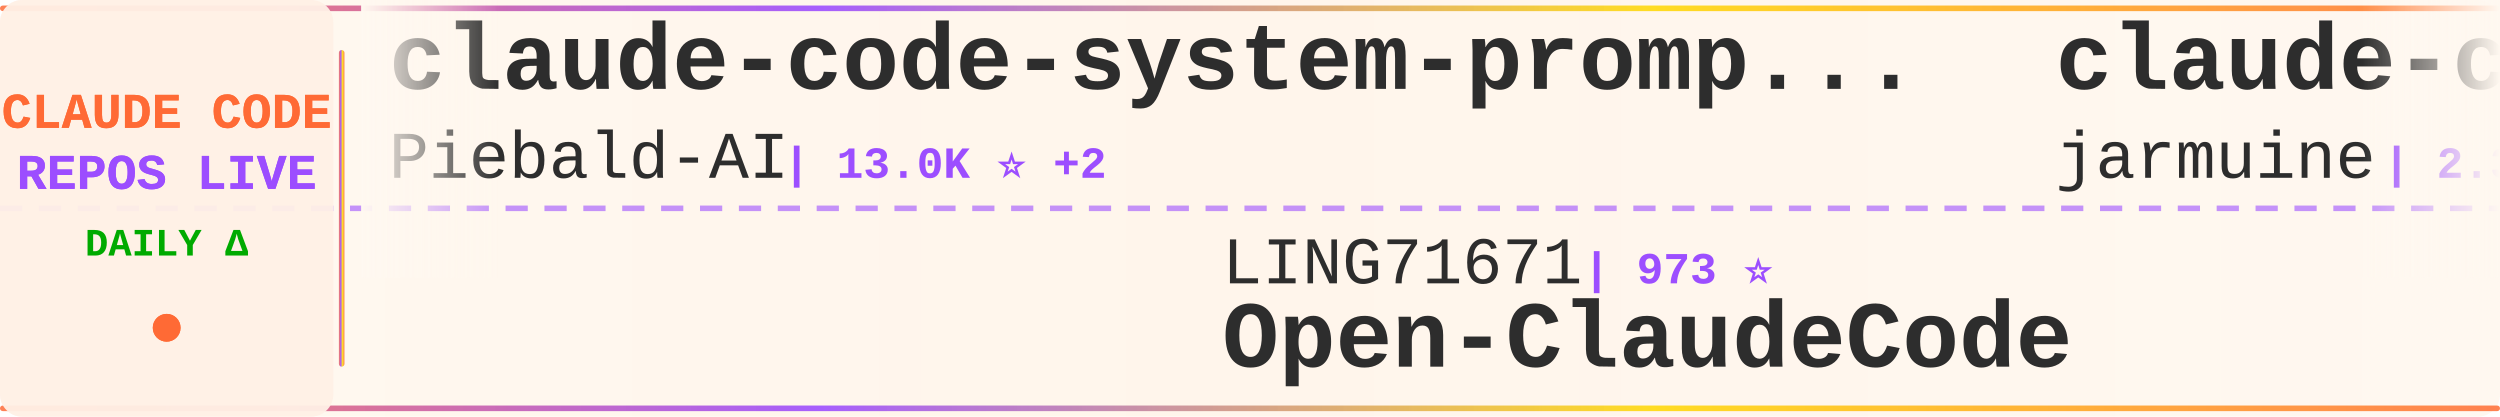
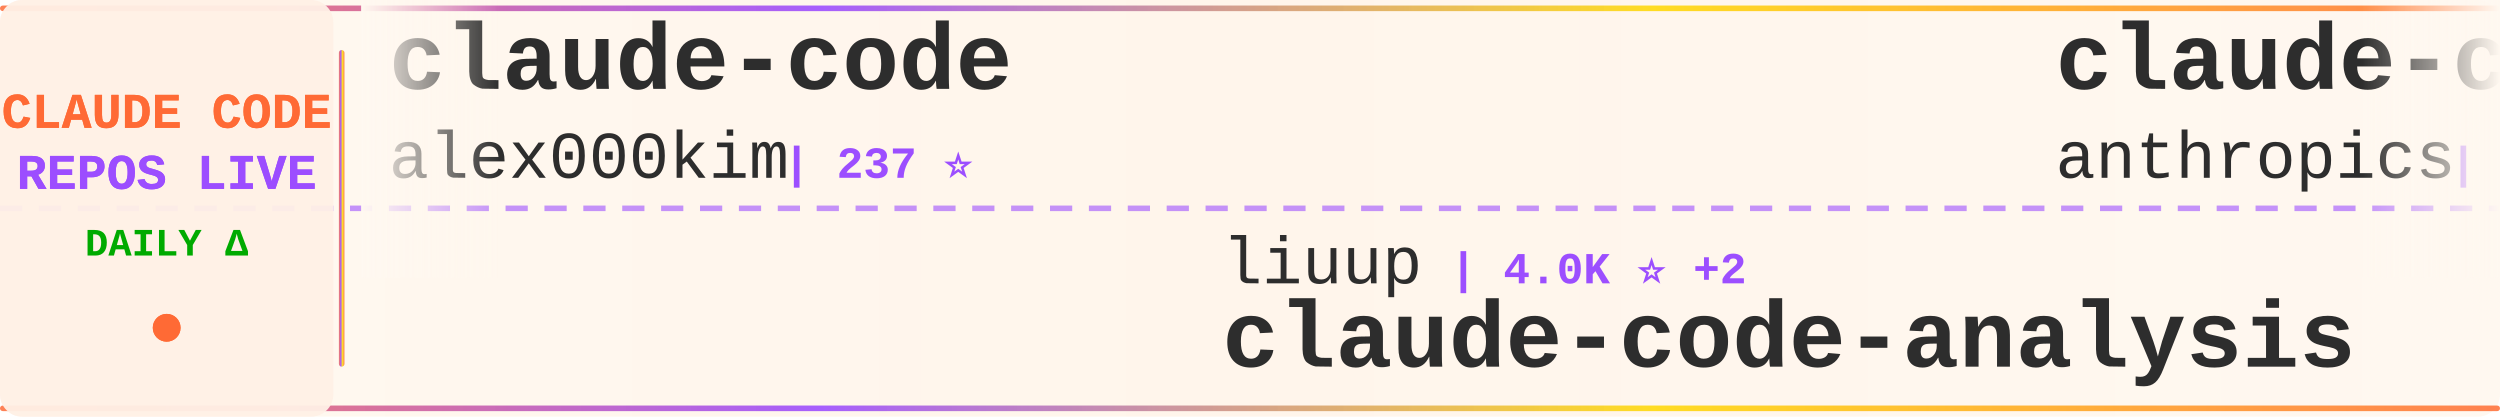
<svg xmlns="http://www.w3.org/2000/svg" width="900" height="150">
  <defs>
    <linearGradient id="tickerBg" x1="0%" y1="0%" x2="100%" y2="0%">
      <stop offset="0%" style="stop-color:#fff8f0;stop-opacity:0.98" />
      <stop offset="50%" style="stop-color:#fff5eb;stop-opacity:1" />
      <stop offset="100%" style="stop-color:#fff8f0;stop-opacity:0.98" />
    </linearGradient>
    <linearGradient id="borderGrad" x1="0%" y1="0%" x2="100%" y2="0%">
      <stop offset="0%" style="stop-color:#FF6B35;stop-opacity:0.85">
        <animate attributeName="stop-opacity" values="0.85;1;0.85" dur="2s" repeatCount="indefinite" />
      </stop>
      <stop offset="33%" style="stop-color:#9C4EFF;stop-opacity:0.9">
        <animate attributeName="stop-opacity" values="0.9;1;0.9" dur="2.2s" repeatCount="indefinite" />
      </stop>
      <stop offset="66%" style="stop-color:#FFD700;stop-opacity:0.85">
        <animate attributeName="stop-opacity" values="0.85;1;0.85" dur="1.8s" repeatCount="indefinite" />
      </stop>
      <stop offset="100%" style="stop-color:#FF6B35;stop-opacity:0.85">
        <animate attributeName="stop-opacity" values="0.85;1;0.85" dur="2s" repeatCount="indefinite" />
      </stop>
    </linearGradient>
    <filter id="textGlow">
      <feGaussianBlur stdDeviation="0.15" result="coloredBlur" />
      <feMerge>
        <feMergeNode in="coloredBlur" />
        <feMergeNode in="SourceGraphic" />
      </feMerge>
    </filter>
    <filter id="metricGlow">
      <feGaussianBlur stdDeviation="0.2" result="coloredBlur" />
      <feMerge>
        <feMergeNode in="coloredBlur" />
        <feMergeNode in="SourceGraphic" />
      </feMerge>
    </filter>
    <linearGradient id="leftFade" x1="0%" y1="0%" x2="100%" y2="0%">
      <stop offset="0%" style="stop-color:#fff8f0;stop-opacity:1" />
      <stop offset="100%" style="stop-color:#fff8f0;stop-opacity:0" />
    </linearGradient>
    <linearGradient id="rightFade" x1="0%" y1="0%" x2="100%" y2="0%">
      <stop offset="0%" style="stop-color:#fff8f0;stop-opacity:0" />
      <stop offset="100%" style="stop-color:#fff8f0;stop-opacity:1" />
    </linearGradient>
  </defs>
  <rect width="900" height="150" fill="url(#tickerBg)" rx="8" />
  <rect x="0" y="2" width="900" height="2" fill="url(#borderGrad)" rx="1" />
  <rect x="0" y="146" width="900" height="2" fill="url(#borderGrad)" rx="1" />
  <line x1="0" y1="75" x2="900" y2="75" stroke="#9C4EFF" stroke-width="2" stroke-dasharray="8 6" opacity="0.6" />
  <rect x="0" y="0" width="120" height="150" fill="#fff0e6" opacity="0.95" rx="8" />
  <text x="60" y="46" font-family="'Courier New', monospace" font-size="18" font-weight="bold" fill="#FF6B35" text-anchor="middle" filter="url(#textGlow)">
    CLAUDE CODE
  </text>
  <text x="60" y="68" font-family="'Courier New', monospace" font-size="18" font-weight="bold" fill="#9C4EFF" text-anchor="middle" filter="url(#textGlow)">
    REPOS LIVE
  </text>
  <text x="60" y="92" font-family="'Courier New', monospace" font-size="14" font-weight="bold" fill="#00aa00" text-anchor="middle">
    DAILY Δ
  </text>
  <circle cx="60" cy="118" r="5" fill="#FF6B35" filter="url(#metricGlow)">
    <animate attributeName="r" values="4;6;4" dur="1.5s" repeatCount="indefinite" />
    <animate attributeName="opacity" values="0.6;1;0.6" dur="1.5s" repeatCount="indefinite" />
  </circle>
  <rect x="122" y="18" width="2" height="114" fill="url(#borderGrad)" rx="1" />
  <clipPath id="tickerClip">
    <rect x="130" y="0" width="770" height="150" />
  </clipPath>
  <g clip-path="url(#tickerClip)">
    <g id="tickerItems">
      <animateTransform attributeName="transform" attributeType="XML" type="translate" from="0 0" to="-3000 0" dur="54s" repeatCount="indefinite" />
      <g transform="translate(0, 0)">
-         <text x="140" y="32" font-family="'Courier New', monospace" font-size="34" font-weight="bold" fill="#2d2d2d">claude-code-system-promp...</text>
-         <text x="140" y="64" font-family="'Courier New', monospace" font-size="24" font-weight="normal" fill="#2d2d2d" opacity="1.0">Piebald-AI</text>
-         <text x="282" y="64" font-family="'Courier New', monospace" font-size="16" font-weight="bold" fill="#9C4EFF"> | 13.0K ⭐ +2</text>
+         <text x="140" y="32" font-family="'Courier New', monospace" font-size="34" font-weight="bold" fill="#2d2d2d">claude-code</text>
+         <text x="140" y="64" font-family="'Courier New', monospace" font-size="24" font-weight="normal" fill="#2d2d2d" opacity="1.0">alex000kim</text>
+         <text x="282" y="64" font-family="'Courier New', monospace" font-size="16" font-weight="bold" fill="#9C4EFF"> | 237 ⭐</text>
      </g>
      <g transform="translate(300, 0)">
-         <text x="140" y="102" font-family="'Courier New', monospace" font-size="24" font-weight="normal" fill="#2d2d2d" opacity="1.0">LING71671</text>
-         <text x="270" y="102" font-family="'Courier New', monospace" font-size="16" font-weight="bold" fill="#9C4EFF"> | 973 ⭐</text>
-         <text x="140" y="132" font-family="'Courier New', monospace" font-size="34" font-weight="bold" fill="#2d2d2d">Open-ClaudeCode</text>
-       </g>
-       <g transform="translate(600, 0)">
-         <text x="140" y="32" font-family="'Courier New', monospace" font-size="34" font-weight="bold" fill="#2d2d2d">claude-code</text>
-         <text x="140" y="64" font-family="'Courier New', monospace" font-size="24" font-weight="normal" fill="#2d2d2d" opacity="1.0">jarmuine</text>
-         <text x="258" y="64" font-family="'Courier New', monospace" font-size="16" font-weight="bold" fill="#9C4EFF"> | 2.3K ⭐ +1</text>
-       </g>
-       <g transform="translate(900, 0)">
-         <text x="140" y="102" font-family="'Courier New', monospace" font-size="24" font-weight="normal" fill="#2d2d2d" opacity="1.0">Chachamaru127</text>
-         <text x="318" y="102" font-family="'Courier New', monospace" font-size="16" font-weight="bold" fill="#9C4EFF"> | 3.2K ⭐ +1</text>
-         <text x="140" y="132" font-family="'Courier New', monospace" font-size="34" font-weight="bold" fill="#2d2d2d">claude-code-harness</text>
-       </g>
-       <g transform="translate(1200, 0)">
-         <text x="140" y="32" font-family="'Courier New', monospace" font-size="34" font-weight="bold" fill="#2d2d2d">claude-code-source</text>
-         <text x="140" y="64" font-family="'Courier New', monospace" font-size="24" font-weight="normal" fill="#2d2d2d" opacity="1.0">JrCx7scC</text>
-         <text x="258" y="64" font-family="'Courier New', monospace" font-size="16" font-weight="bold" fill="#9C4EFF"> | 376 ⭐</text>
-       </g>
-       <g transform="translate(1500, 0)">
-         <text x="140" y="102" font-family="'Courier New', monospace" font-size="24" font-weight="normal" fill="#2d2d2d" opacity="1.0">freestylefly</text>
-         <text x="306" y="102" font-family="'Courier New', monospace" font-size="16" font-weight="bold" fill="#9C4EFF"> | 132 ⭐</text>
-         <text x="140" y="132" font-family="'Courier New', monospace" font-size="34" font-weight="bold" fill="#2d2d2d">claude-code</text>
-       </g>
-       <g transform="translate(1800, 0)">
-         <text x="140" y="32" font-family="'Courier New', monospace" font-size="34" font-weight="bold" fill="#2d2d2d">system_prompts_leaks</text>
-         <text x="140" y="64" font-family="'Courier New', monospace" font-size="24" font-weight="normal" fill="#2d2d2d" opacity="1.0">asgeirtj</text>
-         <text x="258" y="64" font-family="'Courier New', monospace" font-size="16" font-weight="bold" fill="#9C4EFF"> | 70.0K ⭐ +15</text>
-       </g>
-       <g transform="translate(2100, 0)">
-         <text x="140" y="102" font-family="'Courier New', monospace" font-size="24" font-weight="normal" fill="#2d2d2d" opacity="1.0">Yeachan-Heo</text>
-         <text x="294" y="102" font-family="'Courier New', monospace" font-size="16" font-weight="bold" fill="#9C4EFF"> | 40.2K ⭐ +8</text>
-         <text x="140" y="132" font-family="'Courier New', monospace" font-size="34" font-weight="bold" fill="#2d2d2d">oh-my-claudecode</text>
-       </g>
-       <g transform="translate(2400, 0)">
-         <text x="140" y="32" font-family="'Courier New', monospace" font-size="34" font-weight="bold" fill="#2d2d2d">claude-code</text>
-         <text x="140" y="64" font-family="'Courier New', monospace" font-size="24" font-weight="normal" fill="#2d2d2d" opacity="1.0">beilingcc</text>
-         <text x="270" y="64" font-family="'Courier New', monospace" font-size="16" font-weight="bold" fill="#9C4EFF"> | 100 ⭐</text>
-       </g>
-       <g transform="translate(2700, 0)">
        <text x="140" y="102" font-family="'Courier New', monospace" font-size="24" font-weight="normal" fill="#2d2d2d" opacity="1.0">liuup</text>
        <text x="222" y="102" font-family="'Courier New', monospace" font-size="16" font-weight="bold" fill="#9C4EFF"> | 4.0K ⭐ +2</text>
        <text x="140" y="132" font-family="'Courier New', monospace" font-size="34" font-weight="bold" fill="#2d2d2d">claude-code-analysis</text>
      </g>
+       <g transform="translate(600, 0)">
+         <text x="140" y="32" font-family="'Courier New', monospace" font-size="34" font-weight="bold" fill="#2d2d2d">claude-code-action</text>
+         <text x="140" y="64" font-family="'Courier New', monospace" font-size="24" font-weight="normal" fill="#2d2d2d" opacity="1.0">anthropics</text>
+         <text x="282" y="64" font-family="'Courier New', monospace" font-size="16" font-weight="bold" fill="#9C4EFF"> | 9.6K ⭐ +3</text>
+       </g>
+       <g transform="translate(900, 0)">
+         <text x="140" y="102" font-family="'Courier New', monospace" font-size="24" font-weight="normal" fill="#2d2d2d" opacity="1.0">OneRedOak</text>
+         <text x="270" y="102" font-family="'Courier New', monospace" font-size="16" font-weight="bold" fill="#9C4EFF"> | 3.9K ⭐</text>
+         <text x="140" y="132" font-family="'Courier New', monospace" font-size="34" font-weight="bold" fill="#2d2d2d">claude-code-workflows</text>
+       </g>
+       <g transform="translate(1200, 0)">
+         <text x="140" y="32" font-family="'Courier New', monospace" font-size="34" font-weight="bold" fill="#2d2d2d">claude_codex_bridge</text>
+         <text x="140" y="64" font-family="'Courier New', monospace" font-size="24" font-weight="normal" fill="#2d2d2d" opacity="1.0">SeemSeam</text>
+         <text x="258" y="64" font-family="'Courier New', monospace" font-size="16" font-weight="bold" fill="#9C4EFF"> | 3.6K ⭐ -1</text>
+       </g>
+       <g transform="translate(1500, 0)">
+         <text x="140" y="102" font-family="'Courier New', monospace" font-size="24" font-weight="normal" fill="#2d2d2d" opacity="1.0">xorespesp</text>
+         <text x="270" y="102" font-family="'Courier New', monospace" font-size="16" font-weight="bold" fill="#9C4EFF"> | 229 ⭐ -1</text>
+         <text x="140" y="132" font-family="'Courier New', monospace" font-size="34" font-weight="bold" fill="#2d2d2d">claude-code</text>
+       </g>
+       <g transform="translate(1800, 0)">
+         <text x="140" y="32" font-family="'Courier New', monospace" font-size="34" font-weight="bold" fill="#2d2d2d">claude-code-cli</text>
+         <text x="140" y="64" font-family="'Courier New', monospace" font-size="24" font-weight="normal" fill="#2d2d2d" opacity="1.0">huangserva</text>
+         <text x="282" y="64" font-family="'Courier New', monospace" font-size="16" font-weight="bold" fill="#9C4EFF"> | 629 ⭐</text>
+       </g>
+       <g transform="translate(2100, 0)">
+         <text x="140" y="102" font-family="'Courier New', monospace" font-size="24" font-weight="normal" fill="#2d2d2d" opacity="1.0">ding113</text>
+         <text x="246" y="102" font-family="'Courier New', monospace" font-size="16" font-weight="bold" fill="#9C4EFF"> | 3.4K ⭐ -1</text>
+         <text x="140" y="132" font-family="'Courier New', monospace" font-size="34" font-weight="bold" fill="#2d2d2d">claude-code-hub</text>
+       </g>
+       <g transform="translate(2400, 0)">
+         <text x="140" y="32" font-family="'Courier New', monospace" font-size="34" font-weight="bold" fill="#2d2d2d">claude-code</text>
+         <text x="140" y="64" font-family="'Courier New', monospace" font-size="24" font-weight="normal" fill="#2d2d2d" opacity="1.0">jarmuine</text>
+         <text x="258" y="64" font-family="'Courier New', monospace" font-size="16" font-weight="bold" fill="#9C4EFF"> | 2.3K ⭐</text>
+       </g>
+       <g transform="translate(2700, 0)">
+         <text x="140" y="102" font-family="'Courier New', monospace" font-size="24" font-weight="normal" fill="#2d2d2d" opacity="1.0">ponponon</text>
+         <text x="258" y="102" font-family="'Courier New', monospace" font-size="16" font-weight="bold" fill="#9C4EFF"> | 2.3K ⭐</text>
+         <text x="140" y="132" font-family="'Courier New', monospace" font-size="34" font-weight="bold" fill="#2d2d2d">claude_code_src</text>
+       </g>
      <g transform="translate(3000, 0)">
-         <text x="140" y="32" font-family="'Courier New', monospace" font-size="34" font-weight="bold" fill="#2d2d2d">claude-code-system-promp...</text>
-         <text x="140" y="64" font-family="'Courier New', monospace" font-size="24" font-weight="normal" fill="#2d2d2d" opacity="1.0">Piebald-AI</text>
-         <text x="282" y="64" font-family="'Courier New', monospace" font-size="16" font-weight="bold" fill="#9C4EFF"> | 13.0K ⭐ +2</text>
+         <text x="140" y="32" font-family="'Courier New', monospace" font-size="34" font-weight="bold" fill="#2d2d2d">claude-code</text>
+         <text x="140" y="64" font-family="'Courier New', monospace" font-size="24" font-weight="normal" fill="#2d2d2d" opacity="1.0">alex000kim</text>
+         <text x="282" y="64" font-family="'Courier New', monospace" font-size="16" font-weight="bold" fill="#9C4EFF"> | 237 ⭐</text>
      </g>
      <g transform="translate(3300, 0)">
-         <text x="140" y="102" font-family="'Courier New', monospace" font-size="24" font-weight="normal" fill="#2d2d2d" opacity="1.0">LING71671</text>
-         <text x="270" y="102" font-family="'Courier New', monospace" font-size="16" font-weight="bold" fill="#9C4EFF"> | 973 ⭐</text>
-         <text x="140" y="132" font-family="'Courier New', monospace" font-size="34" font-weight="bold" fill="#2d2d2d">Open-ClaudeCode</text>
+         <text x="140" y="102" font-family="'Courier New', monospace" font-size="24" font-weight="normal" fill="#2d2d2d" opacity="1.0">liuup</text>
+         <text x="222" y="102" font-family="'Courier New', monospace" font-size="16" font-weight="bold" fill="#9C4EFF"> | 4.0K ⭐ +2</text>
+         <text x="140" y="132" font-family="'Courier New', monospace" font-size="34" font-weight="bold" fill="#2d2d2d">claude-code-analysis</text>
      </g>
      <g transform="translate(3600, 0)">
-         <text x="140" y="32" font-family="'Courier New', monospace" font-size="34" font-weight="bold" fill="#2d2d2d">claude-code</text>
-         <text x="140" y="64" font-family="'Courier New', monospace" font-size="24" font-weight="normal" fill="#2d2d2d" opacity="1.0">jarmuine</text>
-         <text x="258" y="64" font-family="'Courier New', monospace" font-size="16" font-weight="bold" fill="#9C4EFF"> | 2.3K ⭐ +1</text>
+         <text x="140" y="32" font-family="'Courier New', monospace" font-size="34" font-weight="bold" fill="#2d2d2d">claude-code-action</text>
+         <text x="140" y="64" font-family="'Courier New', monospace" font-size="24" font-weight="normal" fill="#2d2d2d" opacity="1.0">anthropics</text>
+         <text x="282" y="64" font-family="'Courier New', monospace" font-size="16" font-weight="bold" fill="#9C4EFF"> | 9.6K ⭐ +3</text>
      </g>
      <g transform="translate(3900, 0)">
-         <text x="140" y="102" font-family="'Courier New', monospace" font-size="24" font-weight="normal" fill="#2d2d2d" opacity="1.0">Chachamaru127</text>
-         <text x="318" y="102" font-family="'Courier New', monospace" font-size="16" font-weight="bold" fill="#9C4EFF"> | 3.2K ⭐ +1</text>
-         <text x="140" y="132" font-family="'Courier New', monospace" font-size="34" font-weight="bold" fill="#2d2d2d">claude-code-harness</text>
+         <text x="140" y="102" font-family="'Courier New', monospace" font-size="24" font-weight="normal" fill="#2d2d2d" opacity="1.0">OneRedOak</text>
+         <text x="270" y="102" font-family="'Courier New', monospace" font-size="16" font-weight="bold" fill="#9C4EFF"> | 3.9K ⭐</text>
+         <text x="140" y="132" font-family="'Courier New', monospace" font-size="34" font-weight="bold" fill="#2d2d2d">claude-code-workflows</text>
      </g>
    </g>
  </g>
  <rect x="130" y="0" width="50" height="100" fill="url(#leftFade)" />
  <rect x="850" y="0" width="50" height="100" fill="url(#rightFade)" />
</svg>
